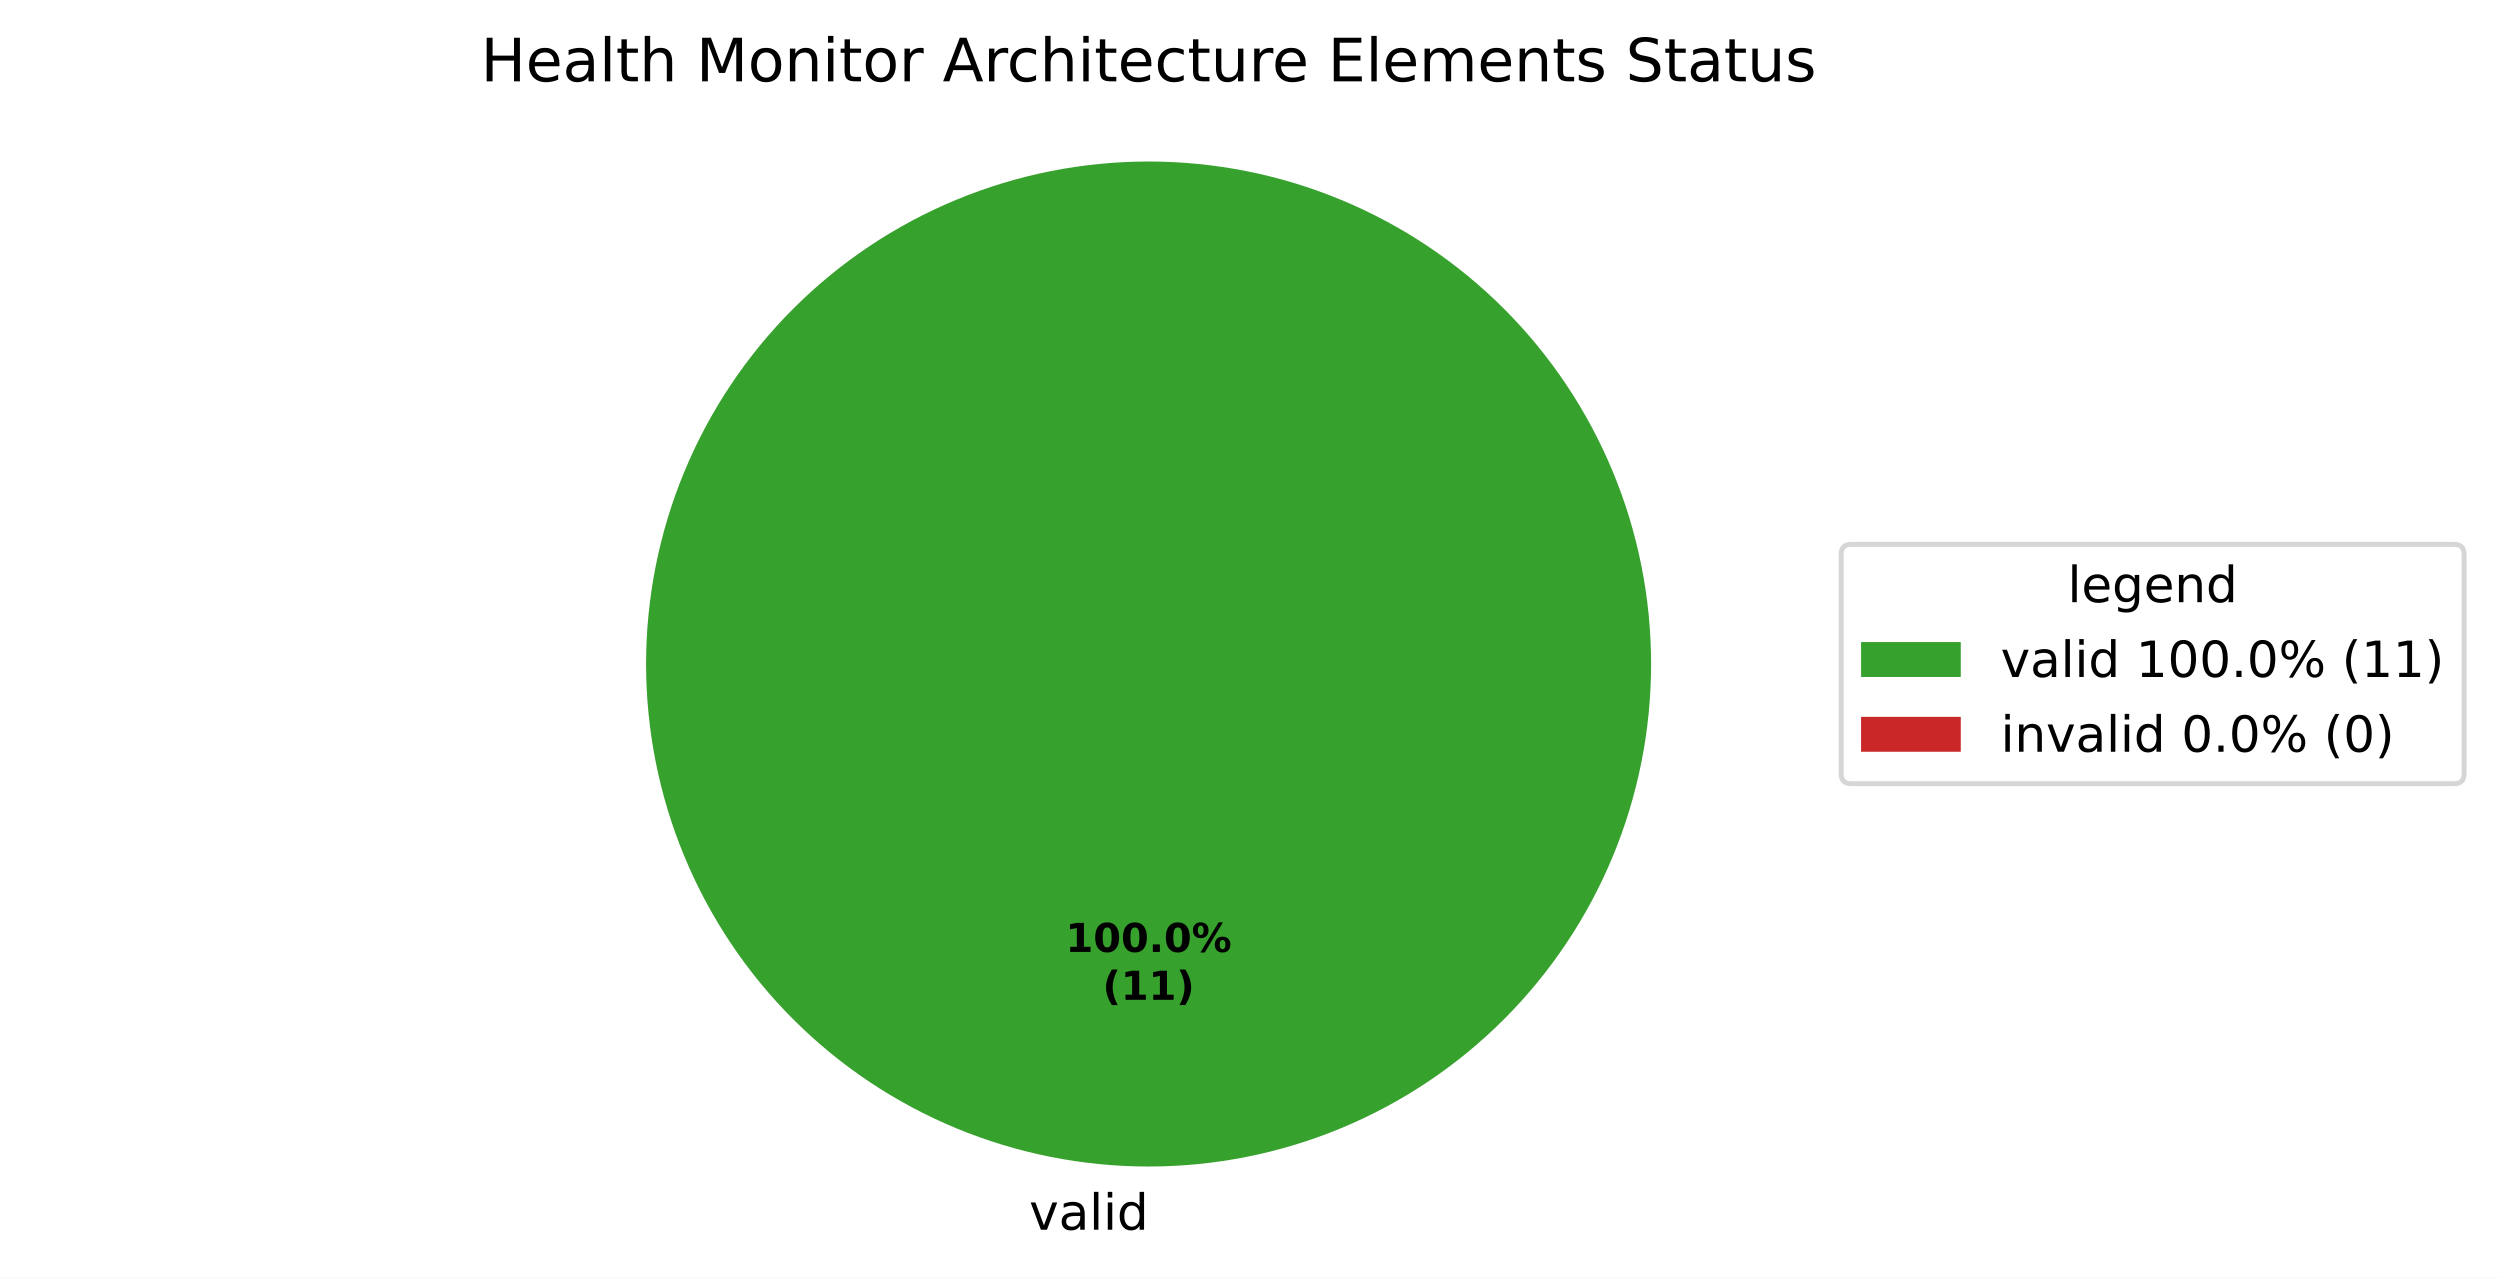
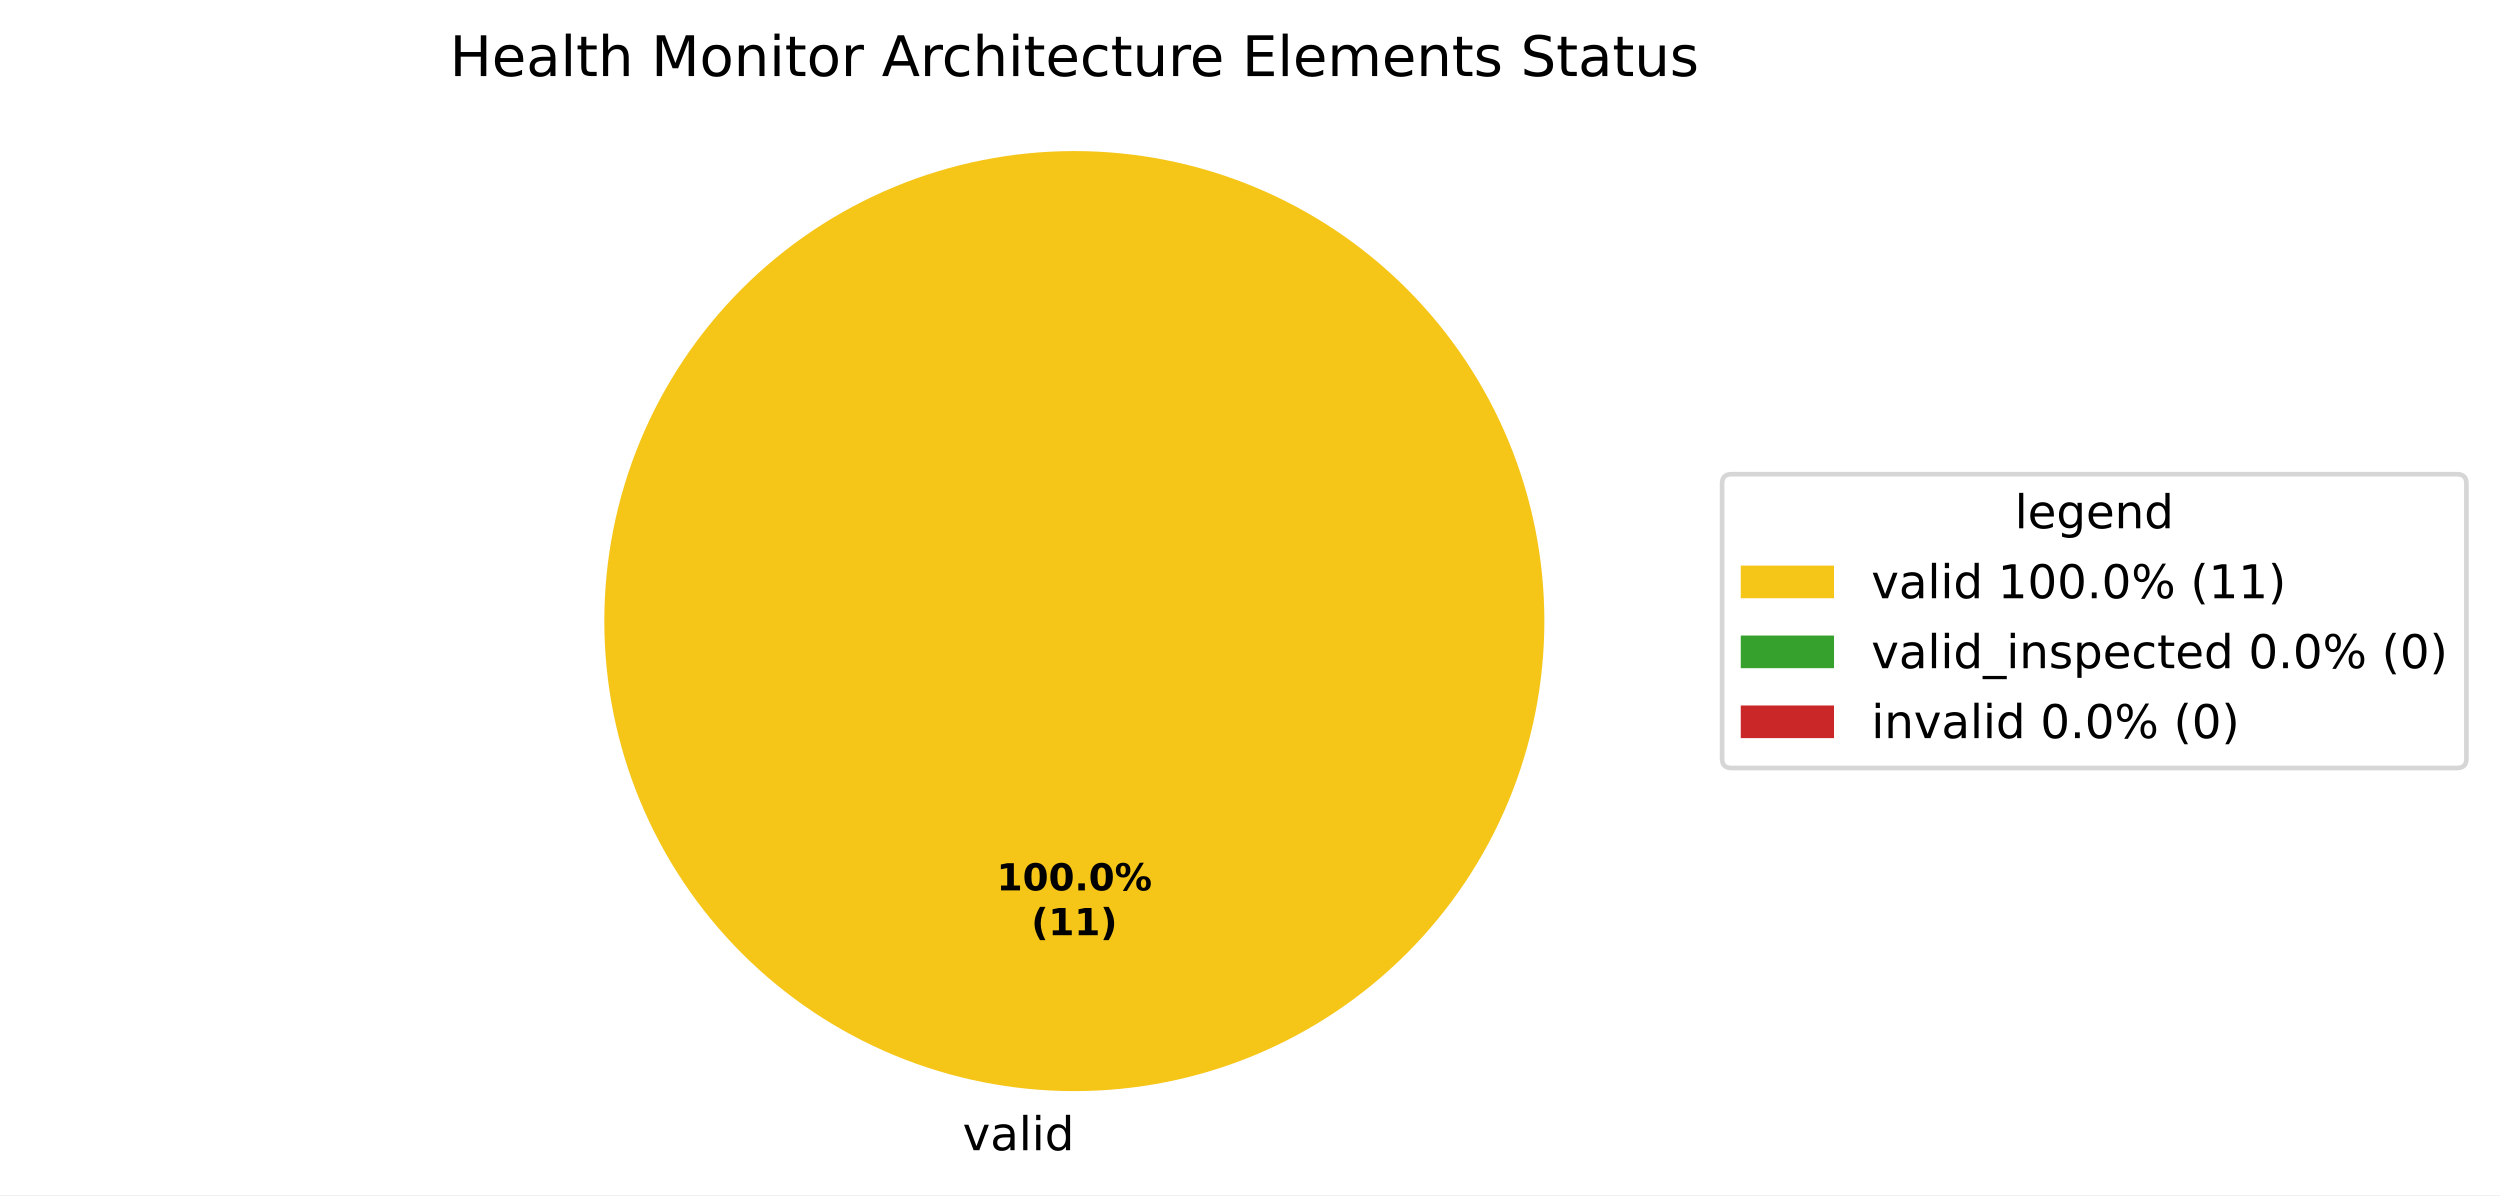
- <svg xmlns="http://www.w3.org/2000/svg" xmlns:xlink="http://www.w3.org/1999/xlink" width="501.486pt" height="256.279pt" viewBox="0 0 501.486 256.279" version="1.1">
+ <svg xmlns="http://www.w3.org/2000/svg" xmlns:xlink="http://www.w3.org/1999/xlink" width="536.145pt" height="256.279pt" viewBox="0 0 536.145 256.279" version="1.1">
  <defs>
    <style type="text/css">*{stroke-linejoin: round; stroke-linecap: butt}</style>
  </defs>
  <g id="figure_1">
    <g id="patch_1">
-       <path d="M 0 256.279  L 501.486 256.279  L 501.486 0  L 0 0  z " style="fill: #ffffff" />
+       <path d="M 0 256.279  L 536.145 256.279  L 536.145 0  L 0 0  z " style="fill: #ffffff" />
    </g>
    <g id="axes_1">
      <g id="patch_2">
-         <path d="M 331.2 133.198  C 331.2 119.961 328.593 106.853 323.527 94.624  C 318.462 82.394 311.036 71.282 301.676 61.922  C 292.316 52.562 281.204 45.137 268.974 40.071  C 256.745 35.006 243.637 32.398 230.4 32.398  C 217.163 32.398 204.055 35.006 191.826 40.071  C 179.596 45.137 168.484 52.562 159.124 61.922  C 149.764 71.282 142.338 82.394 137.273 94.624  C 132.207 106.853 129.6 119.961 129.6 133.198  C 129.6 146.435 132.207 159.543 137.273 171.773  C 142.338 184.002 149.764 195.115 159.124 204.474  C 168.484 213.834 179.596 221.26 191.826 226.325  C 204.055 231.391 217.163 233.998 230.4 233.998  C 243.637 233.998 256.745 231.391 268.974 226.325  C 281.204 221.26 292.316 213.834 301.676 204.474  C 311.036 195.115 318.462 184.002 323.527 171.773  C 328.593 159.543 331.2 146.435 331.2 133.198  M 230.4 133.198  z " style="fill: #37a12d" />
+         <path d="M 331.2 133.198  C 331.2 119.961 328.593 106.853 323.527 94.624  C 318.462 82.394 311.036 71.282 301.676 61.922  C 292.316 52.562 281.204 45.137 268.974 40.071  C 256.745 35.006 243.637 32.398 230.4 32.398  C 217.163 32.398 204.055 35.006 191.826 40.071  C 179.596 45.137 168.484 52.562 159.124 61.922  C 149.764 71.282 142.338 82.394 137.273 94.624  C 132.207 106.853 129.6 119.961 129.6 133.198  C 129.6 146.435 132.207 159.543 137.273 171.773  C 142.338 184.002 149.764 195.115 159.124 204.474  C 168.484 213.834 179.596 221.26 191.826 226.325  C 204.055 231.391 217.163 233.998 230.4 233.998  C 243.637 233.998 256.745 231.391 268.974 226.325  C 281.204 221.26 292.316 213.834 301.676 204.474  C 311.036 195.115 318.462 184.002 323.527 171.773  C 328.593 159.543 331.2 146.435 331.2 133.198  M 230.4 133.198  z " style="fill: #f5c518" />
      </g>
      <g id="patch_3">
+         <path d="M 230.4 32.398  C 230.4 32.398 230.4 32.398 230.4 32.398  L 230.4 133.198  z " style="fill: #37a12d" />
+       </g>
+       <g id="patch_4">
        <path d="M 230.4 32.398  C 230.4 32.398 230.4 32.398 230.4 32.398  L 230.4 133.198  z " style="fill: #ca2828" />
      </g>
      <g id="matplotlib.axis_1" />
      <g id="matplotlib.axis_2" />
      <g id="text_1">
        <g transform="translate(206.4484 246.6762) scale(0.1 -0.1)">
          <defs>
            <path id="DejaVuSans-59" d="M 191 3500  L 800 3500  L 1894 563  L 2988 3500  L 3597 3500  L 2284 0  L 1503 0  L 191 3500  z " transform="scale(0.015625)" />
            <path id="DejaVuSans-44" d="M 2194 1759  Q 1497 1759 1228 1600  Q 959 1441 959 1056  Q 959 750 1161 570  Q 1363 391 1709 391  Q 2188 391 2477 730  Q 2766 1069 2766 1631  L 2766 1759  L 2194 1759  z M 3341 1997  L 3341 0  L 2766 0  L 2766 531  Q 2569 213 2275 61  Q 1981 -91 1556 -91  Q 1019 -91 701 211  Q 384 513 384 1019  Q 384 1609 779 1909  Q 1175 2209 1959 2209  L 2766 2209  L 2766 2266  Q 2766 2663 2505 2880  Q 2244 3097 1772 3097  Q 1472 3097 1187 3025  Q 903 2953 641 2809  L 641 3341  Q 956 3463 1253 3523  Q 1550 3584 1831 3584  Q 2591 3584 2966 3190  Q 3341 2797 3341 1997  z " transform="scale(0.015625)" />
            <path id="DejaVuSans-4f" d="M 603 4863  L 1178 4863  L 1178 0  L 603 0  L 603 4863  z " transform="scale(0.015625)" />
            <path id="DejaVuSans-4c" d="M 603 3500  L 1178 3500  L 1178 0  L 603 0  L 603 3500  z M 603 4863  L 1178 4863  L 1178 4134  L 603 4134  L 603 4863  z " transform="scale(0.015625)" />
            <path id="DejaVuSans-47" d="M 2906 2969  L 2906 4863  L 3481 4863  L 3481 0  L 2906 0  L 2906 525  Q 2725 213 2448 61  Q 2172 -91 1784 -91  Q 1150 -91 751 415  Q 353 922 353 1747  Q 353 2572 751 3078  Q 1150 3584 1784 3584  Q 2172 3584 2448 3432  Q 2725 3281 2906 2969  z M 947 1747  Q 947 1113 1208 752  Q 1469 391 1925 391  Q 2381 391 2643 752  Q 2906 1113 2906 1747  Q 2906 2381 2643 2742  Q 2381 3103 1925 3103  Q 1469 3103 1208 2742  Q 947 2381 947 1747  z " transform="scale(0.015625)" />
          </defs>
          <use xlink:href="#DejaVuSans-59" />
          <use xlink:href="#DejaVuSans-44" transform="translate(59.1875 0)" />
          <use xlink:href="#DejaVuSans-4f" transform="translate(120.4688 0)" />
          <use xlink:href="#DejaVuSans-4c" transform="translate(148.25 0)" />
          <use xlink:href="#DejaVuSans-47" transform="translate(176.0312 0)" />
        </g>
      </g>
      <g id="text_2">
        <g transform="translate(213.74 190.9555) scale(0.08 -0.08)">
          <defs>
            <path id="DejaVuSans-Bold-14" d="M 750 831  L 1813 831  L 1813 3847  L 722 3622  L 722 4441  L 1806 4666  L 2950 4666  L 2950 831  L 4013 831  L 4013 0  L 750 0  L 750 831  z " transform="scale(0.015625)" />
            <path id="DejaVuSans-Bold-13" d="M 2944 2338  Q 2944 3213 2780 3570  Q 2616 3928 2228 3928  Q 1841 3928 1675 3570  Q 1509 3213 1509 2338  Q 1509 1453 1675 1090  Q 1841 728 2228 728  Q 2613 728 2778 1090  Q 2944 1453 2944 2338  z M 4147 2328  Q 4147 1169 3647 539  Q 3147 -91 2228 -91  Q 1306 -91 806 539  Q 306 1169 306 2328  Q 306 3491 806 4120  Q 1306 4750 2228 4750  Q 3147 4750 3647 4120  Q 4147 3491 4147 2328  z " transform="scale(0.015625)" />
            <path id="DejaVuSans-Bold-11" d="M 653 1209  L 1778 1209  L 1778 0  L 653 0  L 653 1209  z " transform="scale(0.015625)" />
            <path id="DejaVuSans-Bold-8" d="M 4959 1925  Q 4738 1925 4616 1733  Q 4494 1541 4494 1184  Q 4494 825 4614 633  Q 4734 441 4959 441  Q 5184 441 5303 633  Q 5422 825 5422 1184  Q 5422 1541 5301 1733  Q 5181 1925 4959 1925  z M 4959 2450  Q 5541 2450 5875 2112  Q 6209 1775 6209 1184  Q 6209 594 5875 251  Q 5541 -91 4959 -91  Q 4378 -91 4042 251  Q 3706 594 3706 1184  Q 3706 1772 4042 2111  Q 4378 2450 4959 2450  z M 2094 -91  L 1403 -91  L 4319 4750  L 5013 4750  L 2094 -91  z M 1453 4750  Q 2034 4750 2367 4411  Q 2700 4072 2700 3481  Q 2700 2891 2367 2550  Q 2034 2209 1453 2209  Q 872 2209 539 2550  Q 206 2891 206 3481  Q 206 4072 539 4411  Q 872 4750 1453 4750  z M 1453 4225  Q 1228 4225 1106 4031  Q 984 3838 984 3481  Q 984 3122 1106 2926  Q 1228 2731 1453 2731  Q 1678 2731 1798 2926  Q 1919 3122 1919 3481  Q 1919 3838 1797 4031  Q 1675 4225 1453 4225  z " transform="scale(0.015625)" />
          </defs>
          <use xlink:href="#DejaVuSans-Bold-14" />
          <use xlink:href="#DejaVuSans-Bold-13" transform="translate(69.57812 0)" />
          <use xlink:href="#DejaVuSans-Bold-13" transform="translate(139.1562 0)" />
          <use xlink:href="#DejaVuSans-Bold-11" transform="translate(208.7344 0)" />
          <use xlink:href="#DejaVuSans-Bold-13" transform="translate(246.7188 0)" />
          <use xlink:href="#DejaVuSans-Bold-8" transform="translate(316.2969 0)" />
        </g>
        <g transform="translate(221.1775 200.557) scale(0.08 -0.08)">
          <defs>
            <path id="DejaVuSans-Bold-b" d="M 2413 -844  L 1484 -844  Q 1006 -72 778 623  Q 550 1319 550 2003  Q 550 2688 779 3389  Q 1009 4091 1484 4856  L 2413 4856  Q 2013 4116 1813 3408  Q 1613 2700 1613 2009  Q 1613 1319 1811 609  Q 2009 -100 2413 -844  z " transform="scale(0.015625)" />
            <path id="DejaVuSans-Bold-c" d="M 513 -844  Q 913 -100 1113 609  Q 1313 1319 1313 2009  Q 1313 2700 1113 3408  Q 913 4116 513 4856  L 1441 4856  Q 1916 4091 2145 3389  Q 2375 2688 2375 2003  Q 2375 1319 2147 623  Q 1919 -72 1441 -844  L 513 -844  z " transform="scale(0.015625)" />
          </defs>
          <use xlink:href="#DejaVuSans-Bold-b" />
          <use xlink:href="#DejaVuSans-Bold-14" transform="translate(45.70312 0)" />
          <use xlink:href="#DejaVuSans-Bold-14" transform="translate(115.2812 0)" />
          <use xlink:href="#DejaVuSans-Bold-c" transform="translate(184.8594 0)" />
        </g>
      </g>
      <g id="text_3">
        <g transform="translate(96.44625 16.31812) scale(0.12 -0.12)">
          <defs>
            <path id="DejaVuSans-2b" d="M 628 4666  L 1259 4666  L 1259 2753  L 3553 2753  L 3553 4666  L 4184 4666  L 4184 0  L 3553 0  L 3553 2222  L 1259 2222  L 1259 0  L 628 0  L 628 4666  z " transform="scale(0.015625)" />
            <path id="DejaVuSans-48" d="M 3597 1894  L 3597 1613  L 953 1613  Q 991 1019 1311 708  Q 1631 397 2203 397  Q 2534 397 2845 478  Q 3156 559 3463 722  L 3463 178  Q 3153 47 2828 -22  Q 2503 -91 2169 -91  Q 1331 -91 842 396  Q 353 884 353 1716  Q 353 2575 817 3079  Q 1281 3584 2069 3584  Q 2775 3584 3186 3129  Q 3597 2675 3597 1894  z M 3022 2063  Q 3016 2534 2758 2815  Q 2500 3097 2075 3097  Q 1594 3097 1305 2825  Q 1016 2553 972 2059  L 3022 2063  z " transform="scale(0.015625)" />
            <path id="DejaVuSans-57" d="M 1172 4494  L 1172 3500  L 2356 3500  L 2356 3053  L 1172 3053  L 1172 1153  Q 1172 725 1289 603  Q 1406 481 1766 481  L 2356 481  L 2356 0  L 1766 0  Q 1100 0 847 248  Q 594 497 594 1153  L 594 3053  L 172 3053  L 172 3500  L 594 3500  L 594 4494  L 1172 4494  z " transform="scale(0.015625)" />
            <path id="DejaVuSans-4b" d="M 3513 2113  L 3513 0  L 2938 0  L 2938 2094  Q 2938 2591 2744 2837  Q 2550 3084 2163 3084  Q 1697 3084 1428 2787  Q 1159 2491 1159 1978  L 1159 0  L 581 0  L 581 4863  L 1159 4863  L 1159 2956  Q 1366 3272 1645 3428  Q 1925 3584 2291 3584  Q 2894 3584 3203 3211  Q 3513 2838 3513 2113  z " transform="scale(0.015625)" />
            <path id="DejaVuSans-3" transform="scale(0.015625)" />
            <path id="DejaVuSans-30" d="M 628 4666  L 1569 4666  L 2759 1491  L 3956 4666  L 4897 4666  L 4897 0  L 4281 0  L 4281 4097  L 3078 897  L 2444 897  L 1241 4097  L 1241 0  L 628 0  L 628 4666  z " transform="scale(0.015625)" />
            <path id="DejaVuSans-52" d="M 1959 3097  Q 1497 3097 1228 2736  Q 959 2375 959 1747  Q 959 1119 1226 758  Q 1494 397 1959 397  Q 2419 397 2687 759  Q 2956 1122 2956 1747  Q 2956 2369 2687 2733  Q 2419 3097 1959 3097  z M 1959 3584  Q 2709 3584 3137 3096  Q 3566 2609 3566 1747  Q 3566 888 3137 398  Q 2709 -91 1959 -91  Q 1206 -91 779 398  Q 353 888 353 1747  Q 353 2609 779 3096  Q 1206 3584 1959 3584  z " transform="scale(0.015625)" />
            <path id="DejaVuSans-51" d="M 3513 2113  L 3513 0  L 2938 0  L 2938 2094  Q 2938 2591 2744 2837  Q 2550 3084 2163 3084  Q 1697 3084 1428 2787  Q 1159 2491 1159 1978  L 1159 0  L 581 0  L 581 3500  L 1159 3500  L 1159 2956  Q 1366 3272 1645 3428  Q 1925 3584 2291 3584  Q 2894 3584 3203 3211  Q 3513 2838 3513 2113  z " transform="scale(0.015625)" />
            <path id="DejaVuSans-55" d="M 2631 2963  Q 2534 3019 2420 3045  Q 2306 3072 2169 3072  Q 1681 3072 1420 2755  Q 1159 2438 1159 1844  L 1159 0  L 581 0  L 581 3500  L 1159 3500  L 1159 2956  Q 1341 3275 1631 3429  Q 1922 3584 2338 3584  Q 2397 3584 2469 3576  Q 2541 3569 2628 3553  L 2631 2963  z " transform="scale(0.015625)" />
            <path id="DejaVuSans-24" d="M 2188 4044  L 1331 1722  L 3047 1722  L 2188 4044  z M 1831 4666  L 2547 4666  L 4325 0  L 3669 0  L 3244 1197  L 1141 1197  L 716 0  L 50 0  L 1831 4666  z " transform="scale(0.015625)" />
            <path id="DejaVuSans-46" d="M 3122 3366  L 3122 2828  Q 2878 2963 2633 3030  Q 2388 3097 2138 3097  Q 1578 3097 1268 2742  Q 959 2388 959 1747  Q 959 1106 1268 751  Q 1578 397 2138 397  Q 2388 397 2633 464  Q 2878 531 3122 666  L 3122 134  Q 2881 22 2623 -34  Q 2366 -91 2075 -91  Q 1284 -91 818 406  Q 353 903 353 1747  Q 353 2603 823 3093  Q 1294 3584 2113 3584  Q 2378 3584 2631 3529  Q 2884 3475 3122 3366  z " transform="scale(0.015625)" />
            <path id="DejaVuSans-58" d="M 544 1381  L 544 3500  L 1119 3500  L 1119 1403  Q 1119 906 1312 657  Q 1506 409 1894 409  Q 2359 409 2629 706  Q 2900 1003 2900 1516  L 2900 3500  L 3475 3500  L 3475 0  L 2900 0  L 2900 538  Q 2691 219 2414 64  Q 2138 -91 1772 -91  Q 1169 -91 856 284  Q 544 659 544 1381  z M 1991 3584  L 1991 3584  z " transform="scale(0.015625)" />
            <path id="DejaVuSans-28" d="M 628 4666  L 3578 4666  L 3578 4134  L 1259 4134  L 1259 2753  L 3481 2753  L 3481 2222  L 1259 2222  L 1259 531  L 3634 531  L 3634 0  L 628 0  L 628 4666  z " transform="scale(0.015625)" />
            <path id="DejaVuSans-50" d="M 3328 2828  Q 3544 3216 3844 3400  Q 4144 3584 4550 3584  Q 5097 3584 5394 3201  Q 5691 2819 5691 2113  L 5691 0  L 5113 0  L 5113 2094  Q 5113 2597 4934 2840  Q 4756 3084 4391 3084  Q 3944 3084 3684 2787  Q 3425 2491 3425 1978  L 3425 0  L 2847 0  L 2847 2094  Q 2847 2600 2669 2842  Q 2491 3084 2119 3084  Q 1678 3084 1418 2786  Q 1159 2488 1159 1978  L 1159 0  L 581 0  L 581 3500  L 1159 3500  L 1159 2956  Q 1356 3278 1631 3431  Q 1906 3584 2284 3584  Q 2666 3584 2933 3390  Q 3200 3197 3328 2828  z " transform="scale(0.015625)" />
            <path id="DejaVuSans-56" d="M 2834 3397  L 2834 2853  Q 2591 2978 2328 3040  Q 2066 3103 1784 3103  Q 1356 3103 1142 2972  Q 928 2841 928 2578  Q 928 2378 1081 2264  Q 1234 2150 1697 2047  L 1894 2003  Q 2506 1872 2764 1633  Q 3022 1394 3022 966  Q 3022 478 2636 193  Q 2250 -91 1575 -91  Q 1294 -91 989 -36  Q 684 19 347 128  L 347 722  Q 666 556 975 473  Q 1284 391 1588 391  Q 1994 391 2212 530  Q 2431 669 2431 922  Q 2431 1156 2273 1281  Q 2116 1406 1581 1522  L 1381 1569  Q 847 1681 609 1914  Q 372 2147 372 2553  Q 372 3047 722 3315  Q 1072 3584 1716 3584  Q 2034 3584 2315 3537  Q 2597 3491 2834 3397  z " transform="scale(0.015625)" />
            <path id="DejaVuSans-36" d="M 3425 4513  L 3425 3897  Q 3066 4069 2747 4153  Q 2428 4238 2131 4238  Q 1616 4238 1336 4038  Q 1056 3838 1056 3469  Q 1056 3159 1242 3001  Q 1428 2844 1947 2747  L 2328 2669  Q 3034 2534 3370 2195  Q 3706 1856 3706 1288  Q 3706 609 3251 259  Q 2797 -91 1919 -91  Q 1588 -91 1214 -16  Q 841 59 441 206  L 441 856  Q 825 641 1194 531  Q 1563 422 1919 422  Q 2459 422 2753 634  Q 3047 847 3047 1241  Q 3047 1584 2836 1778  Q 2625 1972 2144 2069  L 1759 2144  Q 1053 2284 737 2584  Q 422 2884 422 3419  Q 422 4038 858 4394  Q 1294 4750 2059 4750  Q 2388 4750 2728 4690  Q 3069 4631 3425 4513  z " transform="scale(0.015625)" />
          </defs>
          <use xlink:href="#DejaVuSans-2b" />
          <use xlink:href="#DejaVuSans-48" transform="translate(75.20312 0)" />
          <use xlink:href="#DejaVuSans-44" transform="translate(136.7344 0)" />
          <use xlink:href="#DejaVuSans-4f" transform="translate(198.0156 0)" />
          <use xlink:href="#DejaVuSans-57" transform="translate(225.7969 0)" />
          <use xlink:href="#DejaVuSans-4b" transform="translate(265 0)" />
          <use xlink:href="#DejaVuSans-3" transform="translate(328.375 0)" />
          <use xlink:href="#DejaVuSans-30" transform="translate(360.1562 0)" />
          <use xlink:href="#DejaVuSans-52" transform="translate(446.4375 0)" />
          <use xlink:href="#DejaVuSans-51" transform="translate(507.625 0)" />
          <use xlink:href="#DejaVuSans-4c" transform="translate(571 0)" />
          <use xlink:href="#DejaVuSans-57" transform="translate(598.7812 0)" />
          <use xlink:href="#DejaVuSans-52" transform="translate(637.9844 0)" />
          <use xlink:href="#DejaVuSans-55" transform="translate(699.1719 0)" />
          <use xlink:href="#DejaVuSans-3" transform="translate(740.2812 0)" />
          <use xlink:href="#DejaVuSans-24" transform="translate(772.0625 0)" />
          <use xlink:href="#DejaVuSans-55" transform="translate(840.4688 0)" />
          <use xlink:href="#DejaVuSans-46" transform="translate(879.375 0)" />
          <use xlink:href="#DejaVuSans-4b" transform="translate(934.3594 0)" />
          <use xlink:href="#DejaVuSans-4c" transform="translate(997.7344 0)" />
          <use xlink:href="#DejaVuSans-57" transform="translate(1025.516 0)" />
          <use xlink:href="#DejaVuSans-48" transform="translate(1064.719 0)" />
          <use xlink:href="#DejaVuSans-46" transform="translate(1126.25 0)" />
          <use xlink:href="#DejaVuSans-57" transform="translate(1181.234 0)" />
          <use xlink:href="#DejaVuSans-58" transform="translate(1220.438 0)" />
          <use xlink:href="#DejaVuSans-55" transform="translate(1283.812 0)" />
          <use xlink:href="#DejaVuSans-48" transform="translate(1322.719 0)" />
          <use xlink:href="#DejaVuSans-3" transform="translate(1384.25 0)" />
          <use xlink:href="#DejaVuSans-28" transform="translate(1416.031 0)" />
          <use xlink:href="#DejaVuSans-4f" transform="translate(1479.219 0)" />
          <use xlink:href="#DejaVuSans-48" transform="translate(1507 0)" />
          <use xlink:href="#DejaVuSans-50" transform="translate(1568.531 0)" />
          <use xlink:href="#DejaVuSans-48" transform="translate(1665.938 0)" />
          <use xlink:href="#DejaVuSans-51" transform="translate(1727.469 0)" />
          <use xlink:href="#DejaVuSans-57" transform="translate(1790.844 0)" />
          <use xlink:href="#DejaVuSans-56" transform="translate(1830.047 0)" />
          <use xlink:href="#DejaVuSans-3" transform="translate(1882.141 0)" />
          <use xlink:href="#DejaVuSans-36" transform="translate(1913.922 0)" />
          <use xlink:href="#DejaVuSans-57" transform="translate(1977.406 0)" />
          <use xlink:href="#DejaVuSans-44" transform="translate(2016.609 0)" />
          <use xlink:href="#DejaVuSans-57" transform="translate(2077.891 0)" />
          <use xlink:href="#DejaVuSans-58" transform="translate(2117.094 0)" />
          <use xlink:href="#DejaVuSans-56" transform="translate(2180.469 0)" />
        </g>
      </g>
      <g id="legend_1">
-         <g id="patch_4">
-           <path d="M 371.32 157.199  L 492.286 157.199  Q 494.286 157.199 494.286 155.199  L 494.286 111.197  Q 494.286 109.197 492.286 109.197  L 371.32 109.197  Q 369.32 109.197 369.32 111.197  L 369.32 155.199  Q 369.32 157.199 371.32 157.199  z " style="fill: #ffffff; opacity: 0.8; stroke: #cccccc; stroke-linejoin: miter" />
+         <g id="patch_5">
+           <path d="M 371.32 164.7  L 526.945 164.7  Q 528.945 164.7 528.945 162.7  L 528.945 103.697  Q 528.945 101.697 526.945 101.697  L 371.32 101.697  Q 369.32 101.697 369.32 103.697  L 369.32 162.7  Q 369.32 164.7 371.32 164.7  z " style="fill: #ffffff; opacity: 0.8; stroke: #cccccc; stroke-linejoin: miter" />
        </g>
        <g id="text_4">
-           <g transform="translate(414.7434 120.7954) scale(0.1 -0.1)">
+           <g transform="translate(432.0731 113.295) scale(0.1 -0.1)">
            <defs>
              <path id="DejaVuSans-4a" d="M 2906 1791  Q 2906 2416 2648 2759  Q 2391 3103 1925 3103  Q 1463 3103 1205 2759  Q 947 2416 947 1791  Q 947 1169 1205 825  Q 1463 481 1925 481  Q 2391 481 2648 825  Q 2906 1169 2906 1791  z M 3481 434  Q 3481 -459 3084 -895  Q 2688 -1331 1869 -1331  Q 1566 -1331 1297 -1286  Q 1028 -1241 775 -1147  L 775 -588  Q 1028 -725 1275 -790  Q 1522 -856 1778 -856  Q 2344 -856 2625 -561  Q 2906 -266 2906 331  L 2906 616  Q 2728 306 2450 153  Q 2172 0 1784 0  Q 1141 0 747 490  Q 353 981 353 1791  Q 353 2603 747 3093  Q 1141 3584 1784 3584  Q 2172 3584 2450 3431  Q 2728 3278 2906 2969  L 2906 3500  L 3481 3500  L 3481 434  z " transform="scale(0.015625)" />
            </defs>
            <use xlink:href="#DejaVuSans-4f" />
            <use xlink:href="#DejaVuSans-48" transform="translate(27.78125 0)" />
            <use xlink:href="#DejaVuSans-4a" transform="translate(89.3125 0)" />
            <use xlink:href="#DejaVuSans-48" transform="translate(152.7969 0)" />
            <use xlink:href="#DejaVuSans-51" transform="translate(214.3281 0)" />
            <use xlink:href="#DejaVuSans-47" transform="translate(277.7031 0)" />
          </g>
        </g>
-         <g id="patch_5">
-           <path d="M 373.32 135.796  L 393.32 135.796  L 393.32 128.796  L 373.32 128.796  z " style="fill: #37a12d" />
+         <g id="patch_6">
+           <path d="M 373.32 128.296  L 393.32 128.296  L 393.32 121.296  L 373.32 121.296  z " style="fill: #f5c518" />
        </g>
        <g id="text_5">
-           <g transform="translate(401.32 135.7962) scale(0.1 -0.1)">
+           <g transform="translate(401.32 128.2958) scale(0.1 -0.1)">
            <defs>
              <path id="DejaVuSans-14" d="M 794 531  L 1825 531  L 1825 4091  L 703 3866  L 703 4441  L 1819 4666  L 2450 4666  L 2450 531  L 3481 531  L 3481 0  L 794 0  L 794 531  z " transform="scale(0.015625)" />
              <path id="DejaVuSans-13" d="M 2034 4250  Q 1547 4250 1301 3770  Q 1056 3291 1056 2328  Q 1056 1369 1301 889  Q 1547 409 2034 409  Q 2525 409 2770 889  Q 3016 1369 3016 2328  Q 3016 3291 2770 3770  Q 2525 4250 2034 4250  z M 2034 4750  Q 2819 4750 3233 4129  Q 3647 3509 3647 2328  Q 3647 1150 3233 529  Q 2819 -91 2034 -91  Q 1250 -91 836 529  Q 422 1150 422 2328  Q 422 3509 836 4129  Q 1250 4750 2034 4750  z " transform="scale(0.015625)" />
              <path id="DejaVuSans-11" d="M 684 794  L 1344 794  L 1344 0  L 684 0  L 684 794  z " transform="scale(0.015625)" />
              <path id="DejaVuSans-8" d="M 4653 2053  Q 4381 2053 4226 1822  Q 4072 1591 4072 1178  Q 4072 772 4226 539  Q 4381 306 4653 306  Q 4919 306 5073 539  Q 5228 772 5228 1178  Q 5228 1588 5073 1820  Q 4919 2053 4653 2053  z M 4653 2450  Q 5147 2450 5437 2106  Q 5728 1763 5728 1178  Q 5728 594 5436 251  Q 5144 -91 4653 -91  Q 4153 -91 3862 251  Q 3572 594 3572 1178  Q 3572 1766 3864 2108  Q 4156 2450 4653 2450  z M 1428 4353  Q 1159 4353 1004 4120  Q 850 3888 850 3481  Q 850 3069 1003 2837  Q 1156 2606 1428 2606  Q 1700 2606 1854 2837  Q 2009 3069 2009 3481  Q 2009 3884 1853 4118  Q 1697 4353 1428 4353  z M 4250 4750  L 4750 4750  L 1831 -91  L 1331 -91  L 4250 4750  z M 1428 4750  Q 1922 4750 2215 4408  Q 2509 4066 2509 3481  Q 2509 2891 2217 2550  Q 1925 2209 1428 2209  Q 931 2209 642 2551  Q 353 2894 353 3481  Q 353 4063 643 4406  Q 934 4750 1428 4750  z " transform="scale(0.015625)" />
              <path id="DejaVuSans-b" d="M 1984 4856  Q 1566 4138 1362 3434  Q 1159 2731 1159 2009  Q 1159 1288 1364 580  Q 1569 -128 1984 -844  L 1484 -844  Q 1016 -109 783 600  Q 550 1309 550 2009  Q 550 2706 781 3412  Q 1013 4119 1484 4856  L 1984 4856  z " transform="scale(0.015625)" />
              <path id="DejaVuSans-c" d="M 513 4856  L 1013 4856  Q 1481 4119 1714 3412  Q 1947 2706 1947 2009  Q 1947 1309 1714 600  Q 1481 -109 1013 -844  L 513 -844  Q 928 -128 1133 580  Q 1338 1288 1338 2009  Q 1338 2731 1133 3434  Q 928 4138 513 4856  z " transform="scale(0.015625)" />
            </defs>
            <use xlink:href="#DejaVuSans-59" />
            <use xlink:href="#DejaVuSans-44" transform="translate(59.1875 0)" />
            <use xlink:href="#DejaVuSans-4f" transform="translate(120.4688 0)" />
            <use xlink:href="#DejaVuSans-4c" transform="translate(148.25 0)" />
            <use xlink:href="#DejaVuSans-47" transform="translate(176.0312 0)" />
            <use xlink:href="#DejaVuSans-3" transform="translate(239.5156 0)" />
            <use xlink:href="#DejaVuSans-14" transform="translate(271.2969 0)" />
            <use xlink:href="#DejaVuSans-13" transform="translate(334.9219 0)" />
            <use xlink:href="#DejaVuSans-13" transform="translate(398.5469 0)" />
            <use xlink:href="#DejaVuSans-11" transform="translate(462.1719 0)" />
            <use xlink:href="#DejaVuSans-13" transform="translate(493.9531 0)" />
            <use xlink:href="#DejaVuSans-8" transform="translate(557.5781 0)" />
            <use xlink:href="#DejaVuSans-3" transform="translate(652.5938 0)" />
            <use xlink:href="#DejaVuSans-b" transform="translate(684.375 0)" />
            <use xlink:href="#DejaVuSans-14" transform="translate(723.3906 0)" />
            <use xlink:href="#DejaVuSans-14" transform="translate(787.0156 0)" />
            <use xlink:href="#DejaVuSans-c" transform="translate(850.6406 0)" />
          </g>
        </g>
-         <g id="patch_6">
-           <path d="M 373.32 150.797  L 393.32 150.797  L 393.32 143.797  L 373.32 143.797  z " style="fill: #ca2828" />
+         <g id="patch_7">
+           <path d="M 373.32 143.297  L 393.32 143.297  L 393.32 136.297  L 373.32 136.297  z " style="fill: #37a12d" />
        </g>
        <g id="text_6">
-           <g transform="translate(401.32 150.797) scale(0.1 -0.1)">
+           <g transform="translate(401.32 143.2966) scale(0.1 -0.1)">
+             <defs>
+               <path id="DejaVuSans-42" d="M 3263 -1063  L 3263 -1509  L -63 -1509  L -63 -1063  L 3263 -1063  z " transform="scale(0.015625)" />
+               <path id="DejaVuSans-53" d="M 1159 525  L 1159 -1331  L 581 -1331  L 581 3500  L 1159 3500  L 1159 2969  Q 1341 3281 1617 3432  Q 1894 3584 2278 3584  Q 2916 3584 3314 3078  Q 3713 2572 3713 1747  Q 3713 922 3314 415  Q 2916 -91 2278 -91  Q 1894 -91 1617 61  Q 1341 213 1159 525  z M 3116 1747  Q 3116 2381 2855 2742  Q 2594 3103 2138 3103  Q 1681 3103 1420 2742  Q 1159 2381 1159 1747  Q 1159 1113 1420 752  Q 1681 391 2138 391  Q 2594 391 2855 752  Q 3116 1113 3116 1747  z " transform="scale(0.015625)" />
+             </defs>
+             <use xlink:href="#DejaVuSans-59" />
+             <use xlink:href="#DejaVuSans-44" transform="translate(59.1875 0)" />
+             <use xlink:href="#DejaVuSans-4f" transform="translate(120.4688 0)" />
+             <use xlink:href="#DejaVuSans-4c" transform="translate(148.25 0)" />
+             <use xlink:href="#DejaVuSans-47" transform="translate(176.0312 0)" />
+             <use xlink:href="#DejaVuSans-42" transform="translate(239.5156 0)" />
+             <use xlink:href="#DejaVuSans-4c" transform="translate(289.5156 0)" />
+             <use xlink:href="#DejaVuSans-51" transform="translate(317.2969 0)" />
+             <use xlink:href="#DejaVuSans-56" transform="translate(380.6719 0)" />
+             <use xlink:href="#DejaVuSans-53" transform="translate(432.7656 0)" />
+             <use xlink:href="#DejaVuSans-48" transform="translate(496.25 0)" />
+             <use xlink:href="#DejaVuSans-46" transform="translate(557.7812 0)" />
+             <use xlink:href="#DejaVuSans-57" transform="translate(612.7656 0)" />
+             <use xlink:href="#DejaVuSans-48" transform="translate(651.9688 0)" />
+             <use xlink:href="#DejaVuSans-47" transform="translate(713.5 0)" />
+             <use xlink:href="#DejaVuSans-3" transform="translate(776.9844 0)" />
+             <use xlink:href="#DejaVuSans-13" transform="translate(808.7656 0)" />
+             <use xlink:href="#DejaVuSans-11" transform="translate(872.3906 0)" />
+             <use xlink:href="#DejaVuSans-13" transform="translate(904.1719 0)" />
+             <use xlink:href="#DejaVuSans-8" transform="translate(967.7969 0)" />
+             <use xlink:href="#DejaVuSans-3" transform="translate(1062.812 0)" />
+             <use xlink:href="#DejaVuSans-b" transform="translate(1094.594 0)" />
+             <use xlink:href="#DejaVuSans-13" transform="translate(1133.609 0)" />
+             <use xlink:href="#DejaVuSans-c" transform="translate(1197.234 0)" />
+           </g>
+         </g>
+         <g id="patch_8">
+           <path d="M 373.32 158.297  L 393.32 158.297  L 393.32 151.297  L 373.32 151.297  z " style="fill: #ca2828" />
+         </g>
+         <g id="text_7">
+           <g transform="translate(401.32 158.2973) scale(0.1 -0.1)">
            <use xlink:href="#DejaVuSans-4c" />
            <use xlink:href="#DejaVuSans-51" transform="translate(27.78125 0)" />
            <use xlink:href="#DejaVuSans-59" transform="translate(91.15625 0)" />
            <use xlink:href="#DejaVuSans-44" transform="translate(150.3438 0)" />
            <use xlink:href="#DejaVuSans-4f" transform="translate(211.625 0)" />
            <use xlink:href="#DejaVuSans-4c" transform="translate(239.4062 0)" />
            <use xlink:href="#DejaVuSans-47" transform="translate(267.1875 0)" />
            <use xlink:href="#DejaVuSans-3" transform="translate(330.6719 0)" />
            <use xlink:href="#DejaVuSans-13" transform="translate(362.4531 0)" />
            <use xlink:href="#DejaVuSans-11" transform="translate(426.0781 0)" />
            <use xlink:href="#DejaVuSans-13" transform="translate(457.8594 0)" />
            <use xlink:href="#DejaVuSans-8" transform="translate(521.4844 0)" />
            <use xlink:href="#DejaVuSans-3" transform="translate(616.5 0)" />
            <use xlink:href="#DejaVuSans-b" transform="translate(648.2812 0)" />
            <use xlink:href="#DejaVuSans-13" transform="translate(687.2969 0)" />
            <use xlink:href="#DejaVuSans-c" transform="translate(750.9219 0)" />
          </g>
        </g>
      </g>
    </g>
  </g>
</svg>
